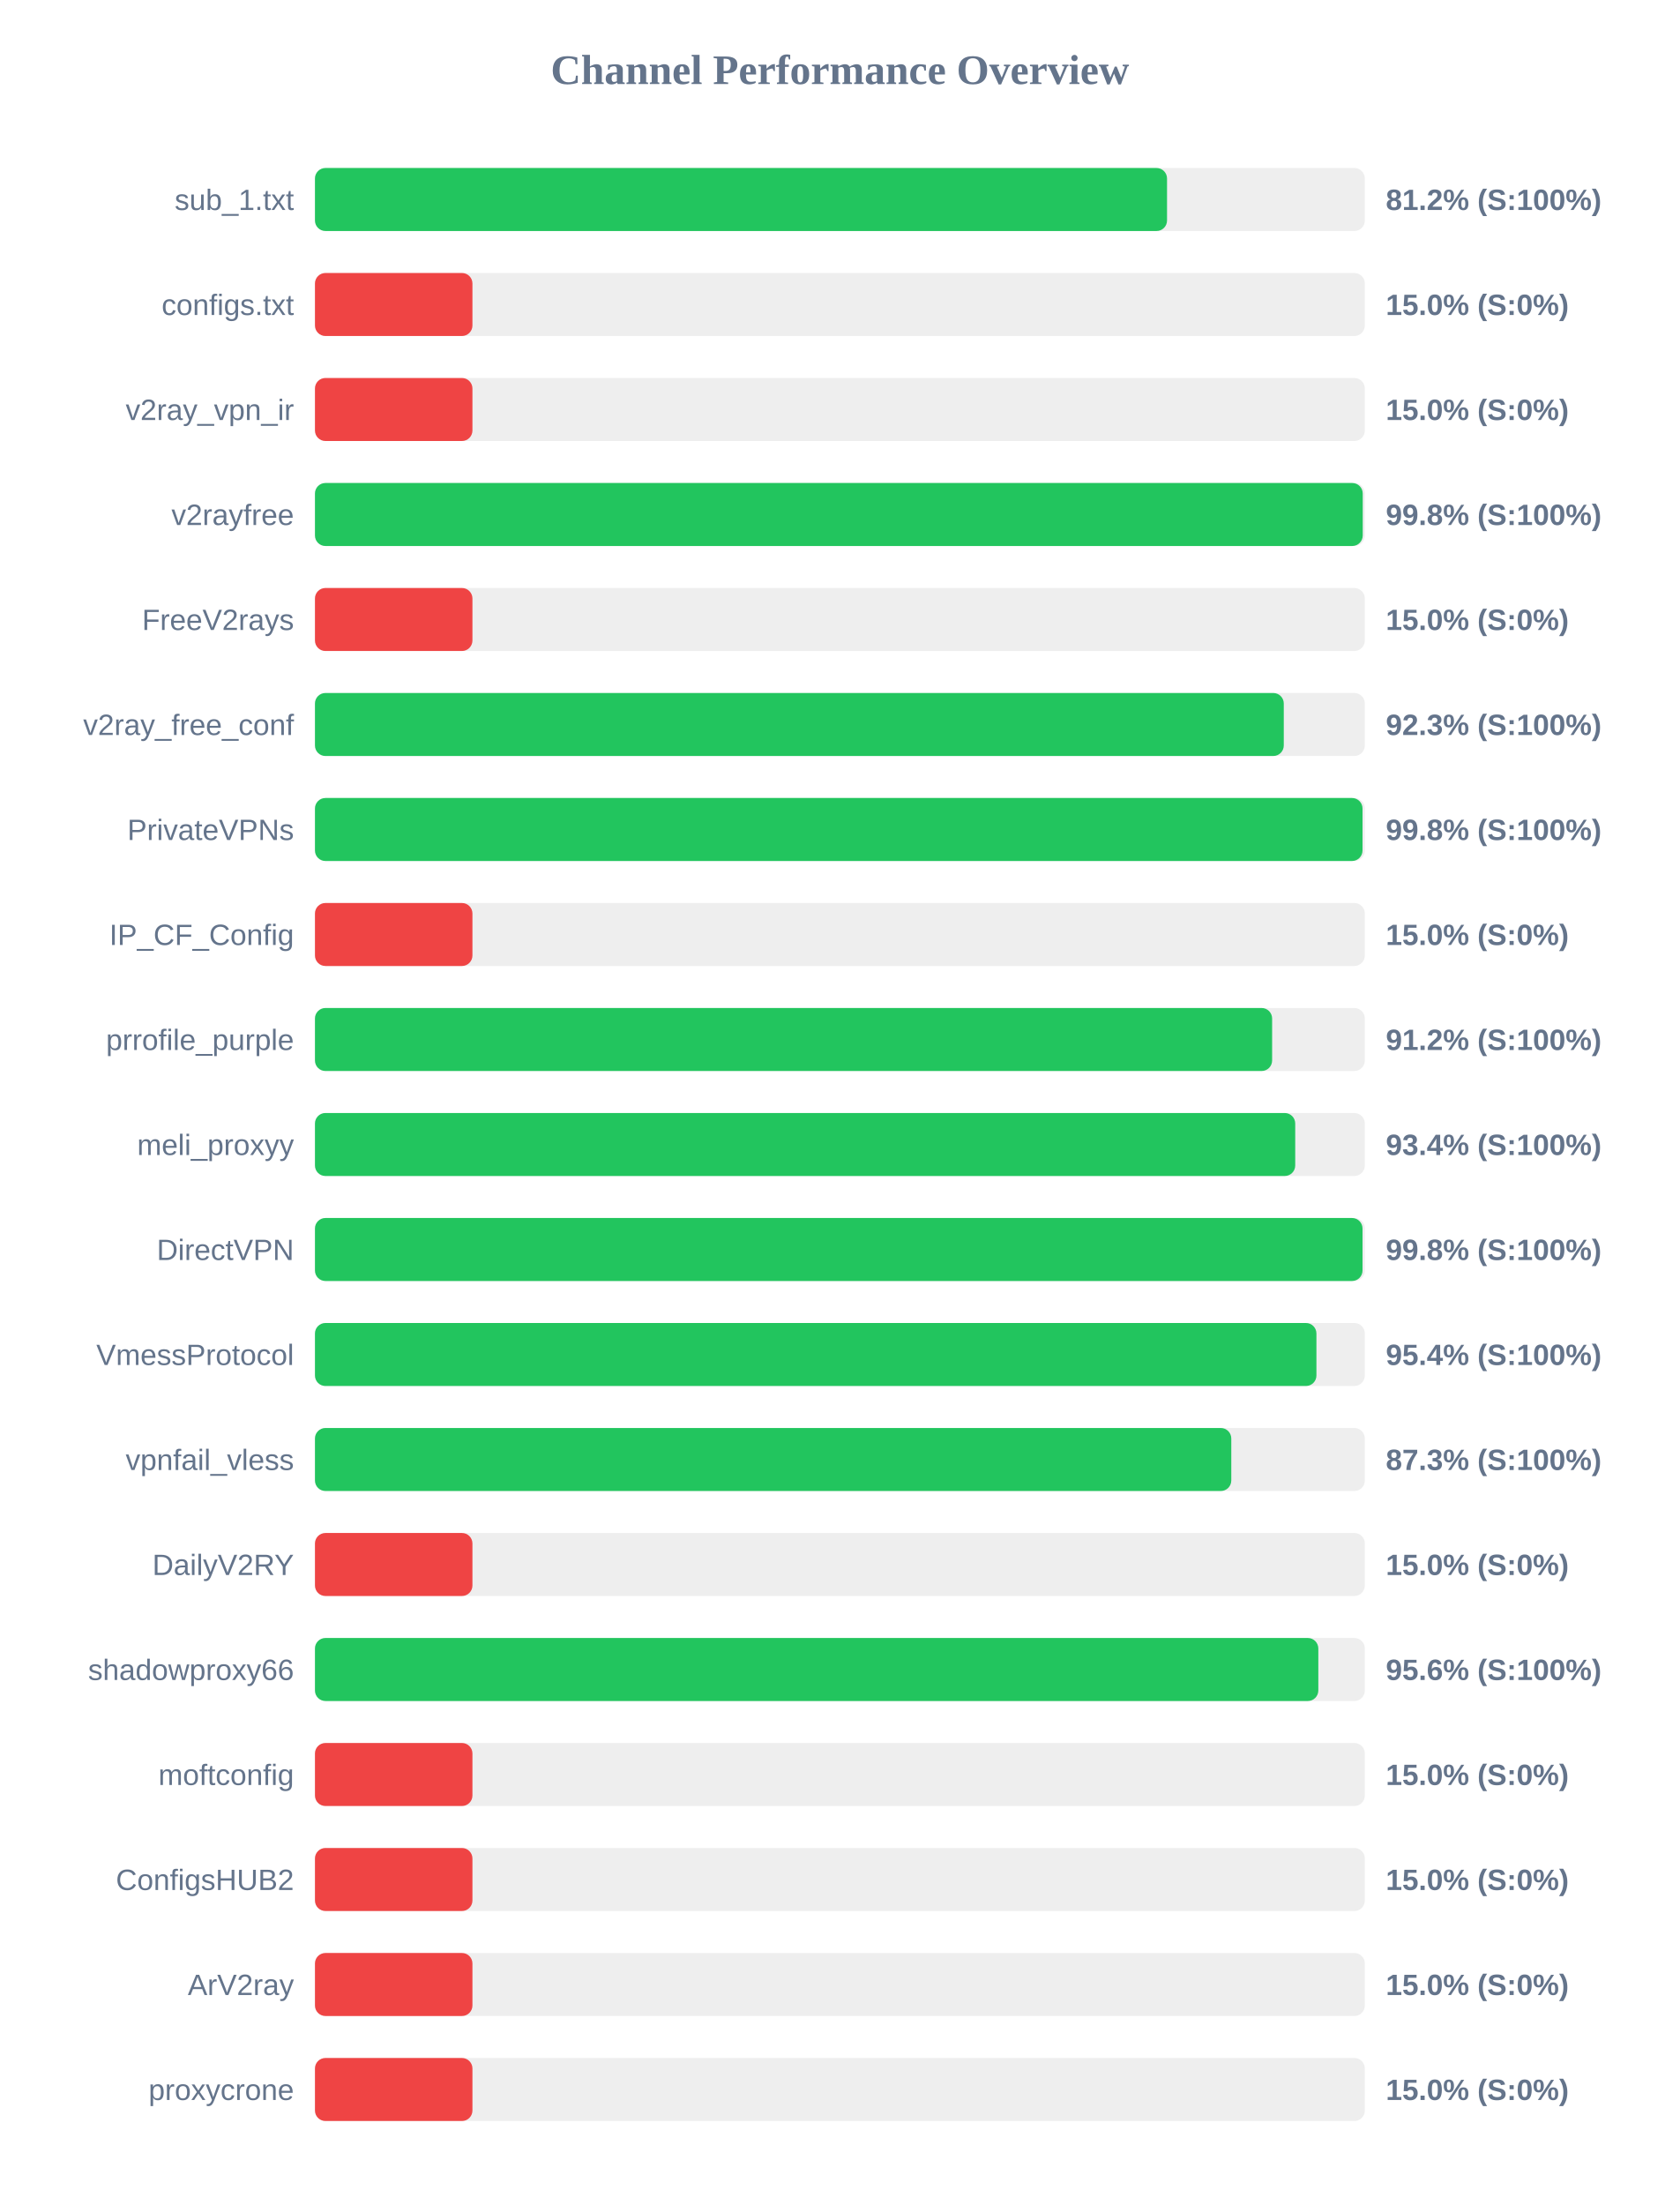
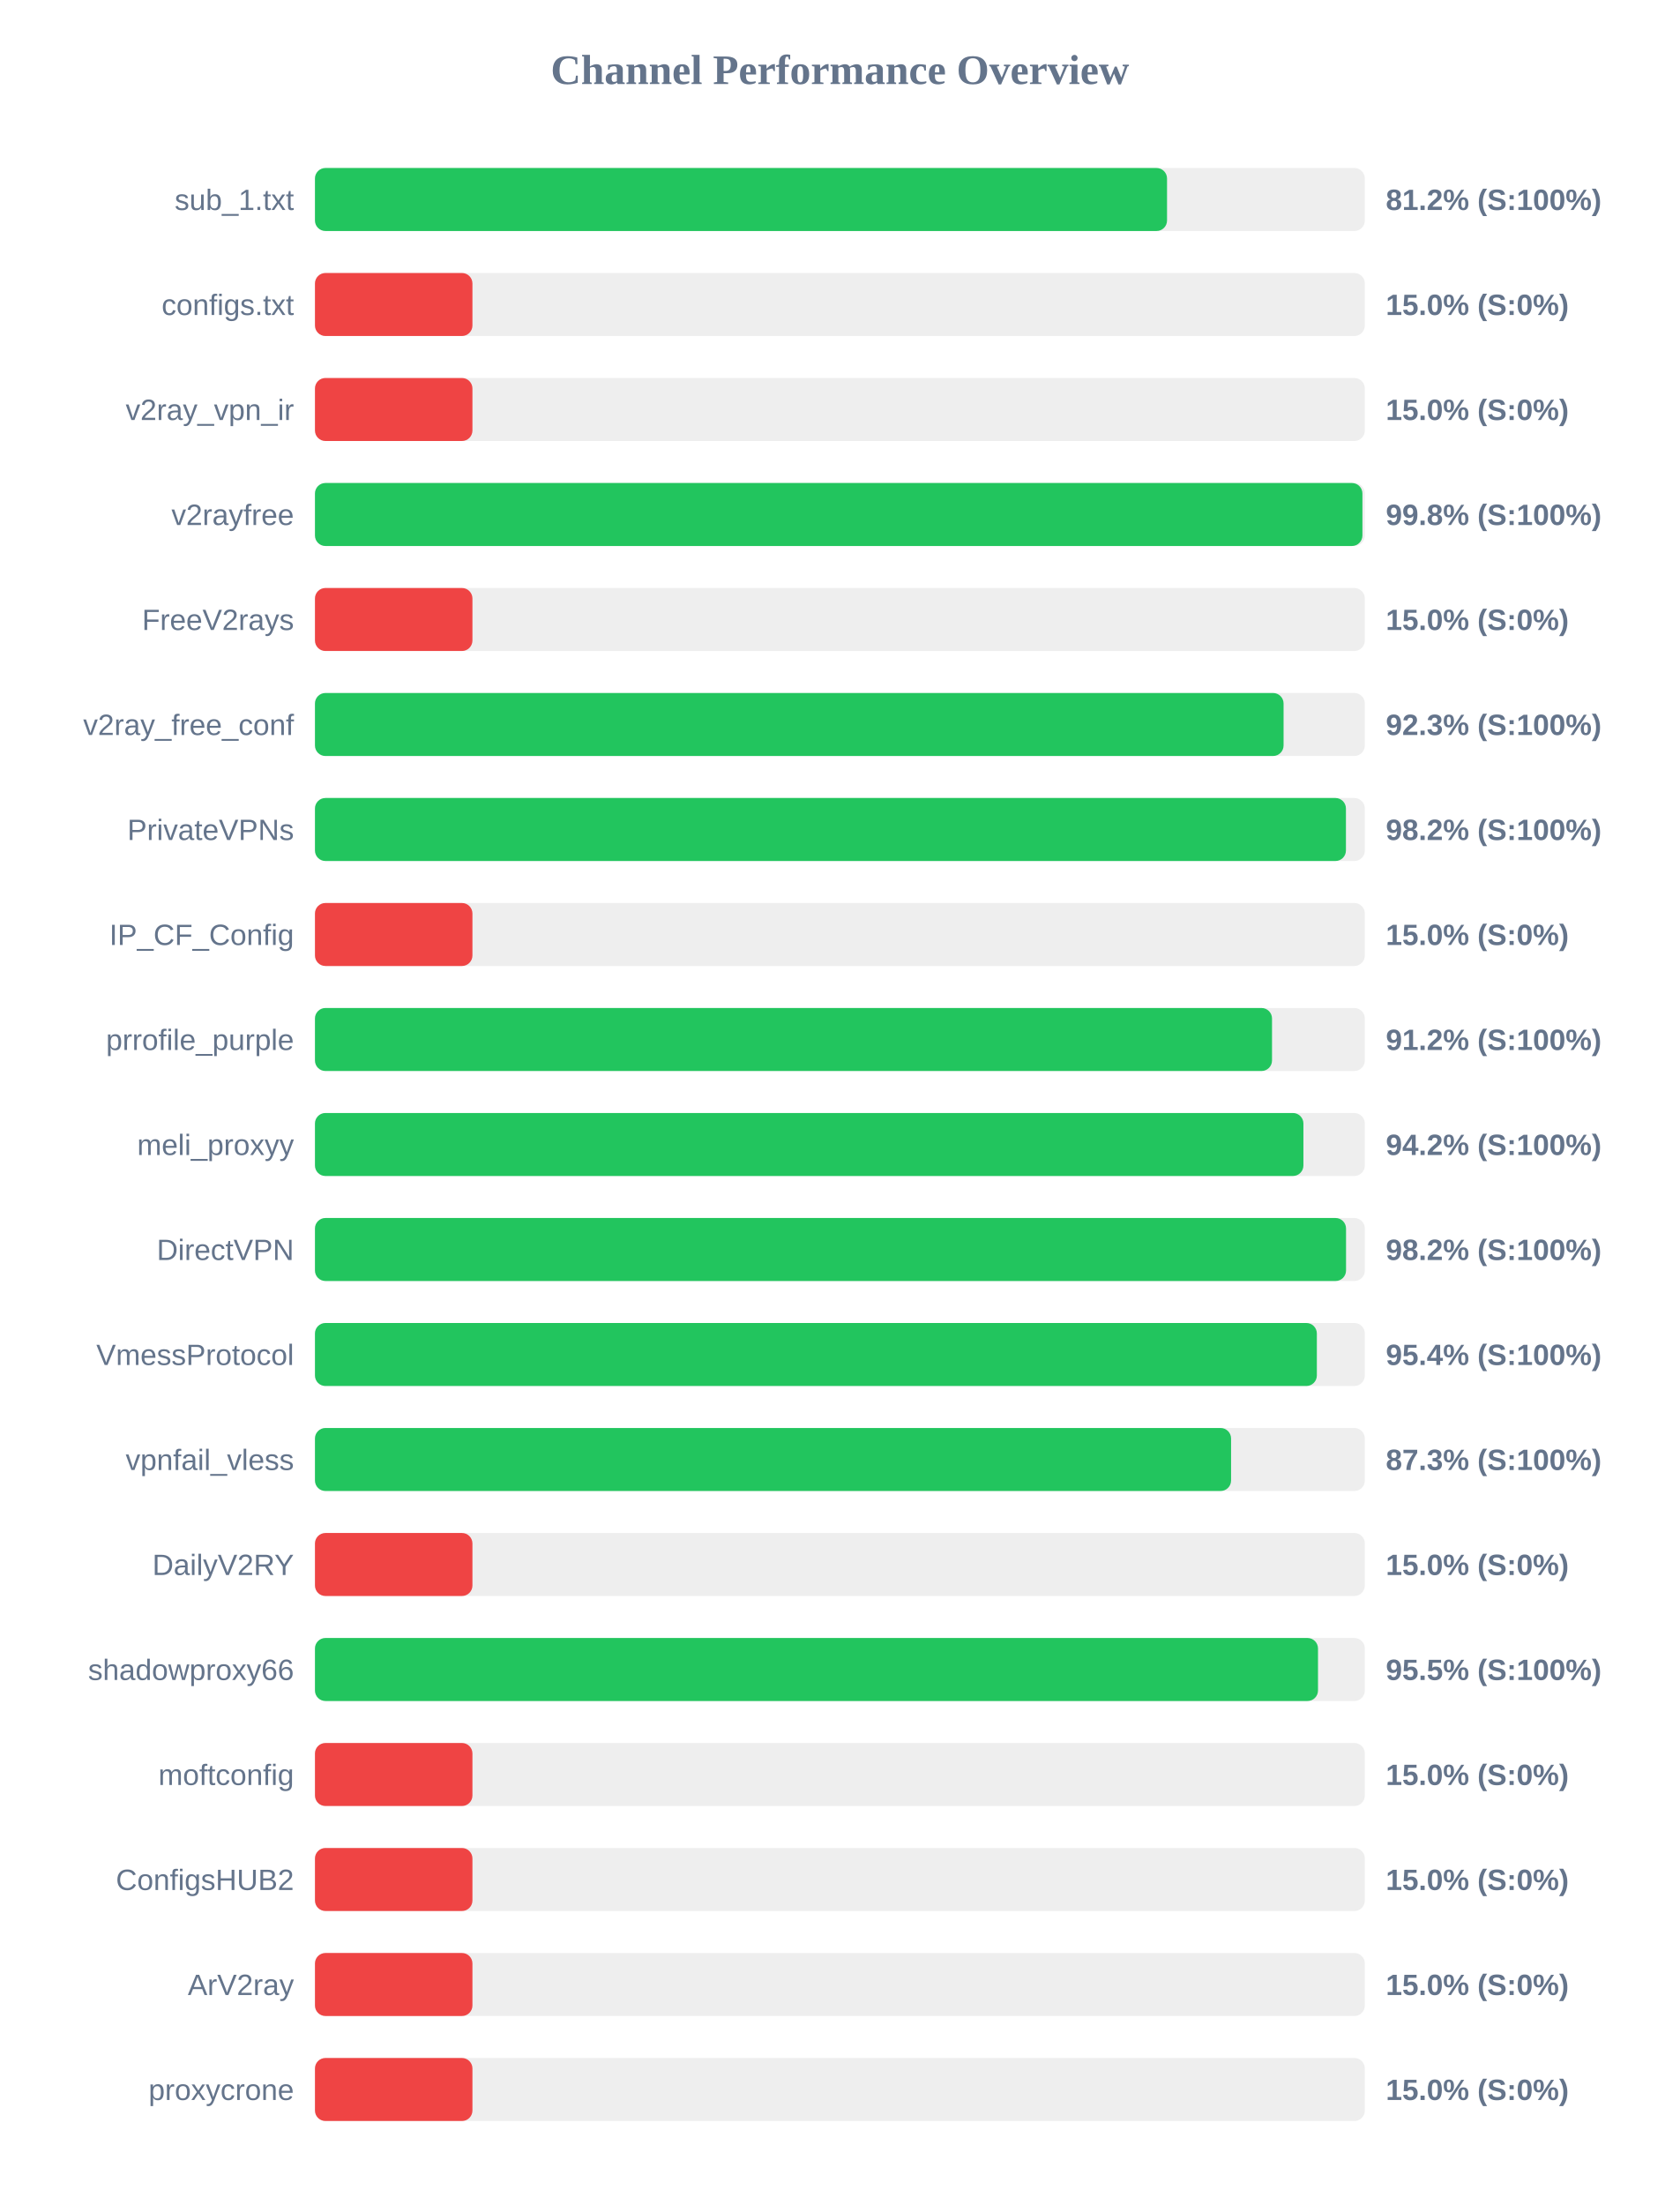
<svg xmlns="http://www.w3.org/2000/svg" width="800" height="1050" version="1.1">
  <style>
        .row { font: 14px Arial; fill: #64748b; }
        .score { font: bold 14px Arial; fill: #64748b; }
    </style>
  <text x="400" y="40" text-anchor="middle" font-size="20px" font-weight="bold" fill="#64748b">Channel Performance Overview</text>
  <rect x="150" y="80" width="500" height="30" fill="#eee" rx="5" />
  <rect x="150" y="80" width="405.8" height="30" fill="#22c55e" rx="5" />
  <text x="140" y="100" text-anchor="end" class="row">sub_1.txt</text>
  <text x="660" y="100" text-anchor="start" class="score">81.2% (S:100%)</text>
  <rect x="150" y="130" width="500" height="30" fill="#eee" rx="5" />
  <rect x="150" y="130" width="75.0" height="30" fill="#ef4444" rx="5" />
  <text x="140" y="150" text-anchor="end" class="row">configs.txt</text>
  <text x="660" y="150" text-anchor="start" class="score">15.0% (S:0%)</text>
  <rect x="150" y="180" width="500" height="30" fill="#eee" rx="5" />
  <rect x="150" y="180" width="75.0" height="30" fill="#ef4444" rx="5" />
  <text x="140" y="200" text-anchor="end" class="row">v2ray_vpn_ir</text>
  <text x="660" y="200" text-anchor="start" class="score">15.0% (S:0%)</text>
  <rect x="150" y="230" width="500" height="30" fill="#eee" rx="5" />
-   <rect x="150" y="230" width="499.0" height="30" fill="#22c55e" rx="5" />
+   <rect x="150" y="230" width="498.85" height="30" fill="#22c55e" rx="5" />
  <text x="140" y="250" text-anchor="end" class="row">v2rayfree</text>
  <text x="660" y="250" text-anchor="start" class="score">99.8% (S:100%)</text>
  <rect x="150" y="280" width="500" height="30" fill="#eee" rx="5" />
  <rect x="150" y="280" width="75.0" height="30" fill="#ef4444" rx="5" />
  <text x="140" y="300" text-anchor="end" class="row">FreeV2rays</text>
  <text x="660" y="300" text-anchor="start" class="score">15.0% (S:0%)</text>
  <rect x="150" y="330" width="500" height="30" fill="#eee" rx="5" />
-   <rect x="150" y="330" width="461.4" height="30" fill="#22c55e" rx="5" />
+   <rect x="150" y="330" width="461.3" height="30" fill="#22c55e" rx="5" />
  <text x="140" y="350" text-anchor="end" class="row">v2ray_free_conf</text>
  <text x="660" y="350" text-anchor="start" class="score">92.3% (S:100%)</text>
  <rect x="150" y="380" width="500" height="30" fill="#eee" rx="5" />
-   <rect x="150" y="380" width="498.9" height="30" fill="#22c55e" rx="5" />
+   <rect x="150" y="380" width="491.0" height="30" fill="#22c55e" rx="5" />
  <text x="140" y="400" text-anchor="end" class="row">PrivateVPNs</text>
-   <text x="660" y="400" text-anchor="start" class="score">99.8% (S:100%)</text>
+   <text x="660" y="400" text-anchor="start" class="score">98.2% (S:100%)</text>
  <rect x="150" y="430" width="500" height="30" fill="#eee" rx="5" />
  <rect x="150" y="430" width="75.0" height="30" fill="#ef4444" rx="5" />
  <text x="140" y="450" text-anchor="end" class="row">IP_CF_Config</text>
  <text x="660" y="450" text-anchor="start" class="score">15.0% (S:0%)</text>
  <rect x="150" y="480" width="500" height="30" fill="#eee" rx="5" />
-   <rect x="150" y="480" width="455.85" height="30" fill="#22c55e" rx="5" />
+   <rect x="150" y="480" width="455.8" height="30" fill="#22c55e" rx="5" />
  <text x="140" y="500" text-anchor="end" class="row">prrofile_purple</text>
  <text x="660" y="500" text-anchor="start" class="score">91.2% (S:100%)</text>
  <rect x="150" y="530" width="500" height="30" fill="#eee" rx="5" />
-   <rect x="150" y="530" width="466.85" height="30" fill="#22c55e" rx="5" />
+   <rect x="150" y="530" width="470.75" height="30" fill="#22c55e" rx="5" />
  <text x="140" y="550" text-anchor="end" class="row">meli_proxyy</text>
-   <text x="660" y="550" text-anchor="start" class="score">93.4% (S:100%)</text>
+   <text x="660" y="550" text-anchor="start" class="score">94.2% (S:100%)</text>
  <rect x="150" y="580" width="500" height="30" fill="#eee" rx="5" />
-   <rect x="150" y="580" width="498.9" height="30" fill="#22c55e" rx="5" />
+   <rect x="150" y="580" width="491.05" height="30" fill="#22c55e" rx="5" />
  <text x="140" y="600" text-anchor="end" class="row">DirectVPN</text>
-   <text x="660" y="600" text-anchor="start" class="score">99.8% (S:100%)</text>
+   <text x="660" y="600" text-anchor="start" class="score">98.2% (S:100%)</text>
  <rect x="150" y="630" width="500" height="30" fill="#eee" rx="5" />
-   <rect x="150" y="630" width="476.95" height="30" fill="#22c55e" rx="5" />
+   <rect x="150" y="630" width="477.15" height="30" fill="#22c55e" rx="5" />
  <text x="140" y="650" text-anchor="end" class="row">VmessProtocol</text>
  <text x="660" y="650" text-anchor="start" class="score">95.4% (S:100%)</text>
  <rect x="150" y="680" width="500" height="30" fill="#eee" rx="5" />
-   <rect x="150" y="680" width="436.4" height="30" fill="#22c55e" rx="5" />
+   <rect x="150" y="680" width="436.3" height="30" fill="#22c55e" rx="5" />
  <text x="140" y="700" text-anchor="end" class="row">vpnfail_vless</text>
  <text x="660" y="700" text-anchor="start" class="score">87.3% (S:100%)</text>
  <rect x="150" y="730" width="500" height="30" fill="#eee" rx="5" />
  <rect x="150" y="730" width="75.0" height="30" fill="#ef4444" rx="5" />
  <text x="140" y="750" text-anchor="end" class="row">DailyV2RY</text>
  <text x="660" y="750" text-anchor="start" class="score">15.0% (S:0%)</text>
  <rect x="150" y="780" width="500" height="30" fill="#eee" rx="5" />
-   <rect x="150" y="780" width="477.85" height="30" fill="#22c55e" rx="5" />
+   <rect x="150" y="780" width="477.7" height="30" fill="#22c55e" rx="5" />
  <text x="140" y="800" text-anchor="end" class="row">shadowproxy66</text>
-   <text x="660" y="800" text-anchor="start" class="score">95.6% (S:100%)</text>
+   <text x="660" y="800" text-anchor="start" class="score">95.5% (S:100%)</text>
  <rect x="150" y="830" width="500" height="30" fill="#eee" rx="5" />
  <rect x="150" y="830" width="75.0" height="30" fill="#ef4444" rx="5" />
  <text x="140" y="850" text-anchor="end" class="row">moftconfig</text>
  <text x="660" y="850" text-anchor="start" class="score">15.0% (S:0%)</text>
  <rect x="150" y="880" width="500" height="30" fill="#eee" rx="5" />
  <rect x="150" y="880" width="75.0" height="30" fill="#ef4444" rx="5" />
  <text x="140" y="900" text-anchor="end" class="row">ConfigsHUB2</text>
  <text x="660" y="900" text-anchor="start" class="score">15.0% (S:0%)</text>
  <rect x="150" y="930" width="500" height="30" fill="#eee" rx="5" />
  <rect x="150" y="930" width="75.0" height="30" fill="#ef4444" rx="5" />
  <text x="140" y="950" text-anchor="end" class="row">ArV2ray</text>
  <text x="660" y="950" text-anchor="start" class="score">15.0% (S:0%)</text>
  <rect x="150" y="980" width="500" height="30" fill="#eee" rx="5" />
  <rect x="150" y="980" width="75.0" height="30" fill="#ef4444" rx="5" />
  <text x="140" y="1000" text-anchor="end" class="row">proxycrone</text>
  <text x="660" y="1000" text-anchor="start" class="score">15.0% (S:0%)</text>
</svg>
